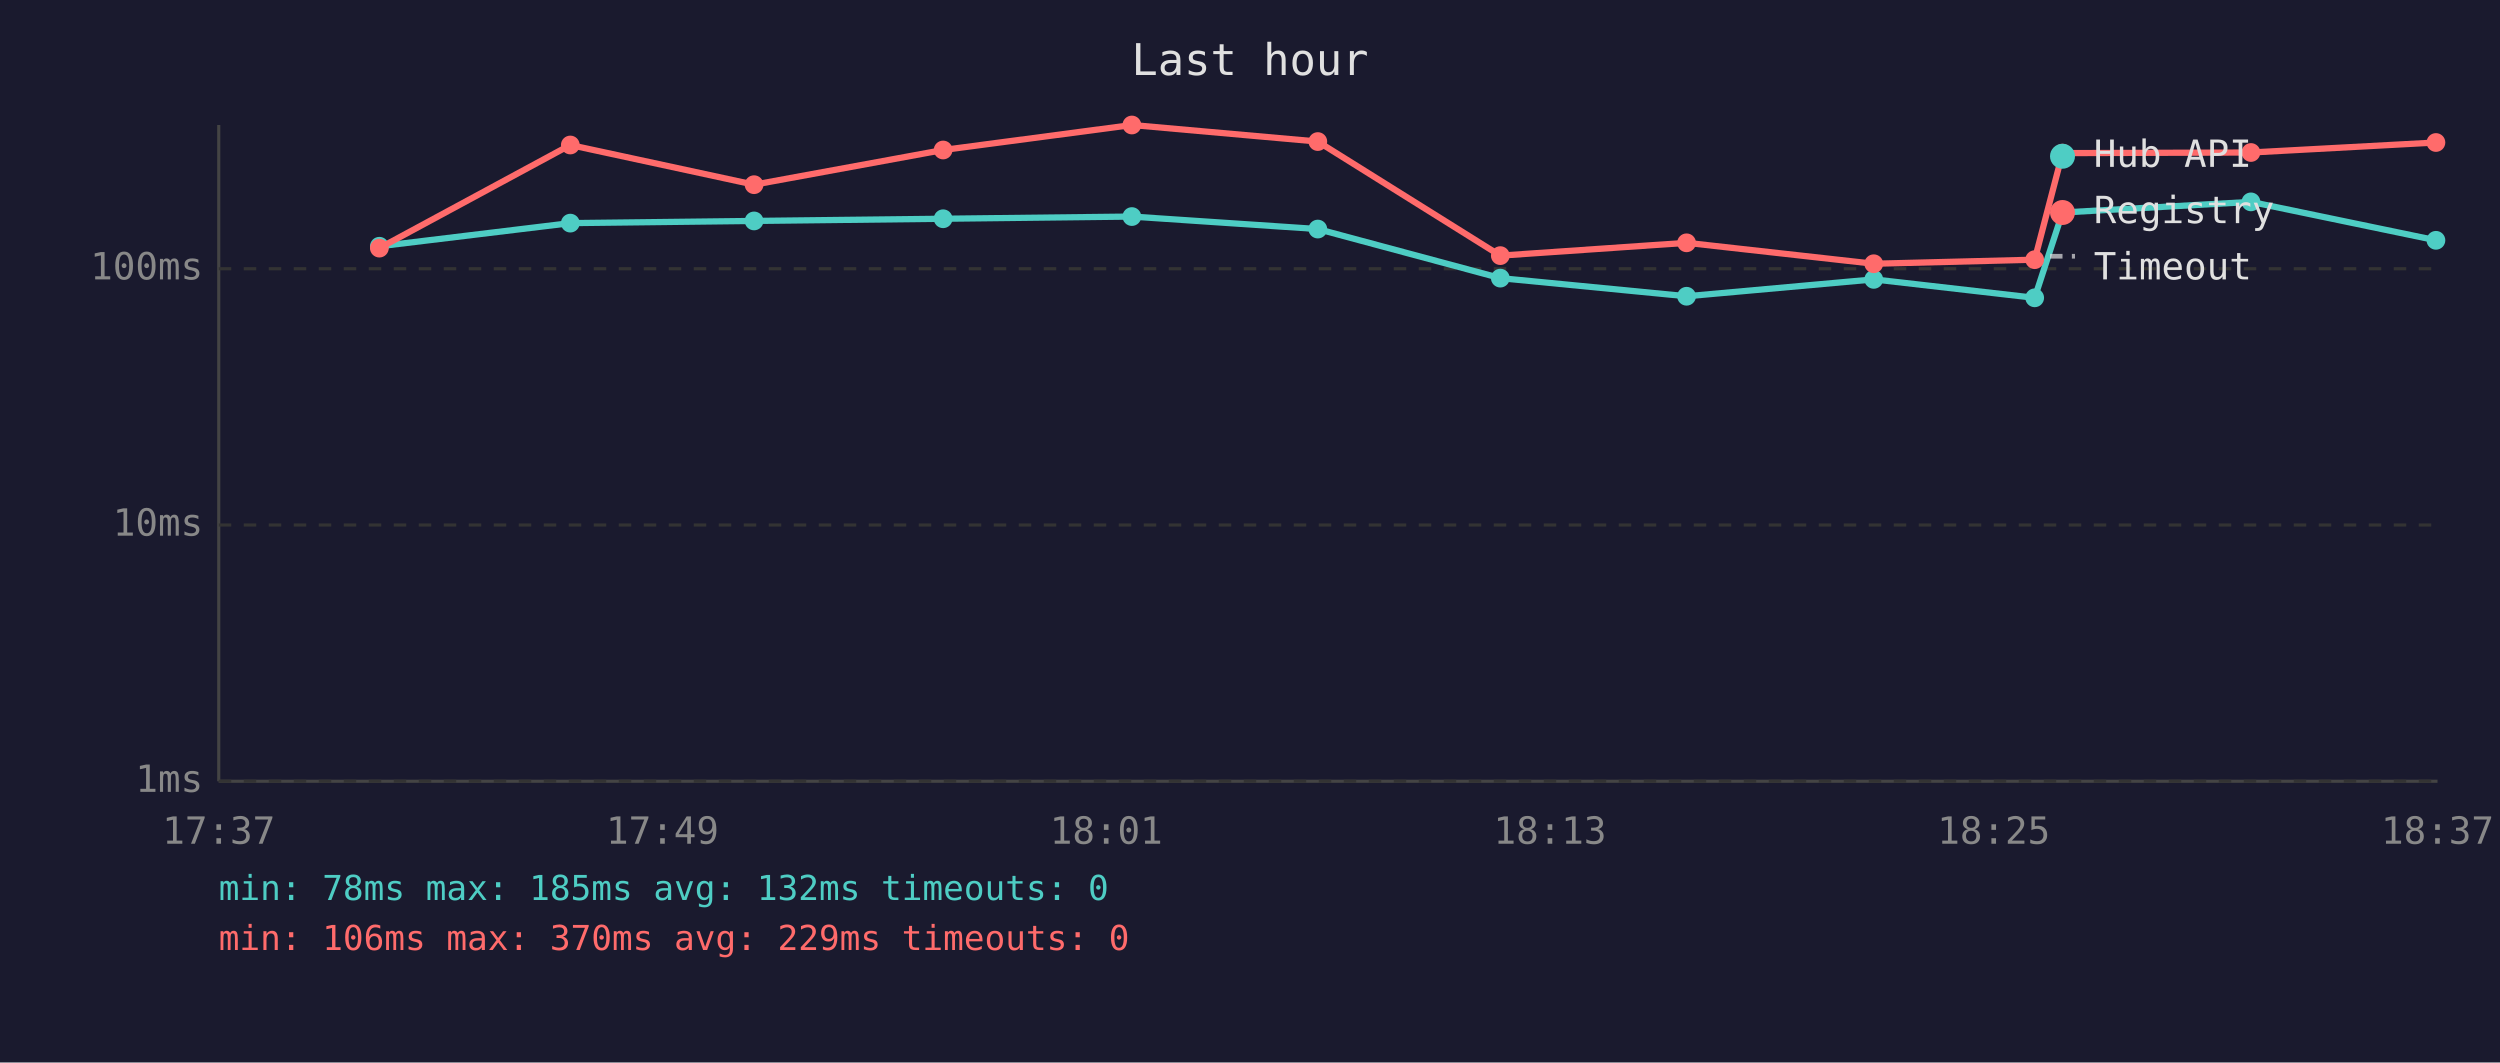
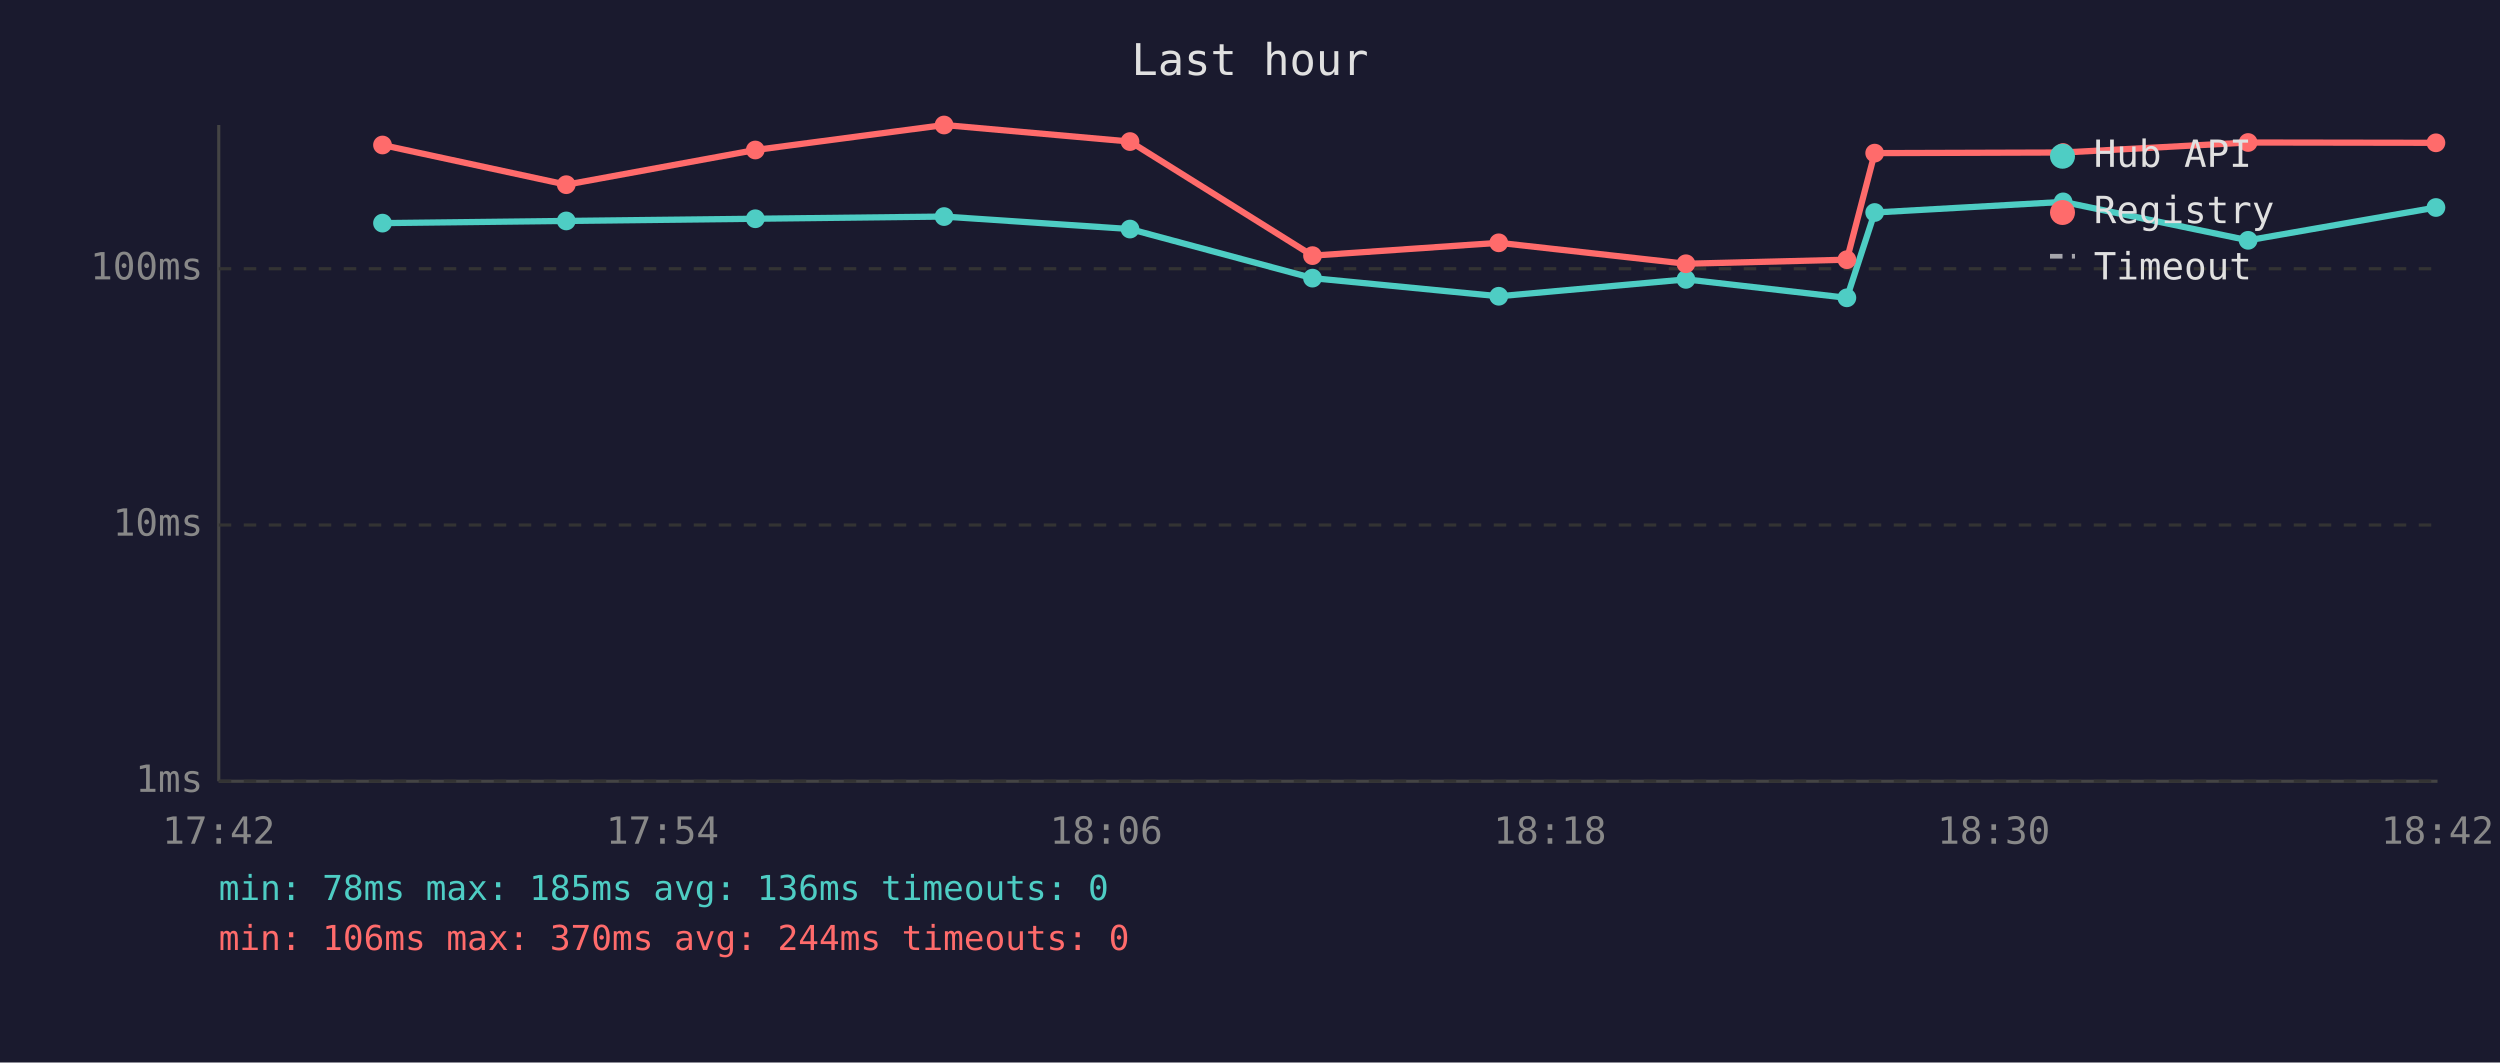
<svg xmlns="http://www.w3.org/2000/svg" viewBox="0 0 800 340" font-family="monospace" font-size="12">
  <rect width="800" height="340" fill="#1a1a2e" />
  <text x="400" y="24" fill="#e0e0e0" font-size="14" text-anchor="middle">Last hour</text>
  <line x1="70" y1="40" x2="70" y2="250" stroke="#444" stroke-width="1" />
  <line x1="70" y1="250" x2="780" y2="250" stroke="#444" stroke-width="1" />
  <line x1="70" y1="250" x2="780" y2="250" stroke="#333" stroke-width="1" stroke-dasharray="4" />
  <text x="65" y="250" fill="#888" text-anchor="end" dominant-baseline="middle">1ms</text>
  <line x1="70" y1="168" x2="780" y2="168" stroke="#333" stroke-width="1" stroke-dasharray="4" />
  <text x="65" y="168" fill="#888" text-anchor="end" dominant-baseline="middle">10ms</text>
  <line x1="70" y1="86" x2="780" y2="86" stroke="#333" stroke-width="1" stroke-dasharray="4" />
  <text x="65" y="86" fill="#888" text-anchor="end" dominant-baseline="middle">100ms</text>
-   <text x="70" y="270" fill="#888" text-anchor="middle">17:37</text>
-   <text x="212" y="270" fill="#888" text-anchor="middle">17:49</text>
-   <text x="354" y="270" fill="#888" text-anchor="middle">18:01</text>
-   <text x="496" y="270" fill="#888" text-anchor="middle">18:13</text>
-   <text x="638" y="270" fill="#888" text-anchor="middle">18:25</text>
-   <text x="780" y="270" fill="#888" text-anchor="middle">18:37</text>
-   <polyline points="121.4,78.8 182.5,71.4 241.3,70.7 301.8,70.0 362.2,69.3 421.7,73.3 480.1,89.0 539.7,94.8 599.6,89.4 651.1,95.3 660.0,68.0 720.3,64.6 779.5,76.9" fill="none" stroke="#4ecdc4" stroke-width="2" opacity="1" />
-   <circle cx="121.4" cy="78.8" r="3" fill="#4ecdc4" />
-   <circle cx="182.5" cy="71.4" r="3" fill="#4ecdc4" />
-   <circle cx="241.3" cy="70.7" r="3" fill="#4ecdc4" />
-   <circle cx="301.8" cy="70.0" r="3" fill="#4ecdc4" />
-   <circle cx="362.2" cy="69.3" r="3" fill="#4ecdc4" />
-   <circle cx="421.7" cy="73.3" r="3" fill="#4ecdc4" />
-   <circle cx="480.1" cy="89.0" r="3" fill="#4ecdc4" />
-   <circle cx="539.7" cy="94.8" r="3" fill="#4ecdc4" />
-   <circle cx="599.6" cy="89.4" r="3" fill="#4ecdc4" />
-   <circle cx="651.1" cy="95.3" r="3" fill="#4ecdc4" />
-   <circle cx="660.0" cy="68.0" r="3" fill="#4ecdc4" />
-   <circle cx="720.3" cy="64.6" r="3" fill="#4ecdc4" />
-   <circle cx="779.5" cy="76.9" r="3" fill="#4ecdc4" />
-   <polyline points="121.4,79.4 182.5,46.4 241.3,59.1 301.8,48.0 362.2,40.0 421.7,45.3 480.1,81.8 539.7,77.7 599.6,84.4 651.1,83.1 660.0,49.0 720.3,48.8 779.5,45.6" fill="none" stroke="#ff6b6b" stroke-width="2" opacity="1" />
-   <circle cx="121.4" cy="79.4" r="3" fill="#ff6b6b" />
-   <circle cx="182.5" cy="46.4" r="3" fill="#ff6b6b" />
-   <circle cx="241.3" cy="59.1" r="3" fill="#ff6b6b" />
-   <circle cx="301.8" cy="48.0" r="3" fill="#ff6b6b" />
-   <circle cx="362.2" cy="40.0" r="3" fill="#ff6b6b" />
-   <circle cx="421.7" cy="45.3" r="3" fill="#ff6b6b" />
-   <circle cx="480.1" cy="81.8" r="3" fill="#ff6b6b" />
-   <circle cx="539.7" cy="77.7" r="3" fill="#ff6b6b" />
-   <circle cx="599.6" cy="84.4" r="3" fill="#ff6b6b" />
-   <circle cx="651.1" cy="83.1" r="3" fill="#ff6b6b" />
-   <circle cx="660.0" cy="49.0" r="3" fill="#ff6b6b" />
-   <circle cx="720.3" cy="48.8" r="3" fill="#ff6b6b" />
-   <circle cx="779.5" cy="45.6" r="3" fill="#ff6b6b" />
+   <text x="70" y="270" fill="#888" text-anchor="middle">17:42</text>
+   <text x="212" y="270" fill="#888" text-anchor="middle">17:54</text>
+   <text x="354" y="270" fill="#888" text-anchor="middle">18:06</text>
+   <text x="496" y="270" fill="#888" text-anchor="middle">18:18</text>
+   <text x="638" y="270" fill="#888" text-anchor="middle">18:30</text>
+   <text x="780" y="270" fill="#888" text-anchor="middle">18:42</text>
+   <polyline points="122.4,71.4 181.2,70.7 241.7,70.0 302.1,69.3 361.6,73.3 420.0,89.0 479.6,94.8 539.5,89.4 591.0,95.3 599.9,68.0 660.2,64.6 719.4,76.9 779.5,66.4" fill="none" stroke="#4ecdc4" stroke-width="2" opacity="1" />
+   <circle cx="122.4" cy="71.4" r="3" fill="#4ecdc4" />
+   <circle cx="181.2" cy="70.7" r="3" fill="#4ecdc4" />
+   <circle cx="241.7" cy="70.0" r="3" fill="#4ecdc4" />
+   <circle cx="302.1" cy="69.3" r="3" fill="#4ecdc4" />
+   <circle cx="361.6" cy="73.3" r="3" fill="#4ecdc4" />
+   <circle cx="420.0" cy="89.0" r="3" fill="#4ecdc4" />
+   <circle cx="479.6" cy="94.8" r="3" fill="#4ecdc4" />
+   <circle cx="539.5" cy="89.4" r="3" fill="#4ecdc4" />
+   <circle cx="591.0" cy="95.3" r="3" fill="#4ecdc4" />
+   <circle cx="599.9" cy="68.0" r="3" fill="#4ecdc4" />
+   <circle cx="660.2" cy="64.6" r="3" fill="#4ecdc4" />
+   <circle cx="719.4" cy="76.9" r="3" fill="#4ecdc4" />
+   <circle cx="779.5" cy="66.4" r="3" fill="#4ecdc4" />
+   <polyline points="122.4,46.4 181.2,59.1 241.7,48.0 302.1,40.0 361.6,45.3 420.0,81.8 479.6,77.7 539.5,84.4 591.0,83.1 599.9,49.0 660.2,48.8 719.4,45.6 779.5,45.7" fill="none" stroke="#ff6b6b" stroke-width="2" opacity="1" />
+   <circle cx="122.4" cy="46.4" r="3" fill="#ff6b6b" />
+   <circle cx="181.2" cy="59.1" r="3" fill="#ff6b6b" />
+   <circle cx="241.7" cy="48.0" r="3" fill="#ff6b6b" />
+   <circle cx="302.1" cy="40.0" r="3" fill="#ff6b6b" />
+   <circle cx="361.6" cy="45.3" r="3" fill="#ff6b6b" />
+   <circle cx="420.0" cy="81.8" r="3" fill="#ff6b6b" />
+   <circle cx="479.6" cy="77.7" r="3" fill="#ff6b6b" />
+   <circle cx="539.5" cy="84.4" r="3" fill="#ff6b6b" />
+   <circle cx="591.0" cy="83.1" r="3" fill="#ff6b6b" />
+   <circle cx="599.9" cy="49.0" r="3" fill="#ff6b6b" />
+   <circle cx="660.2" cy="48.8" r="3" fill="#ff6b6b" />
+   <circle cx="719.4" cy="45.6" r="3" fill="#ff6b6b" />
+   <circle cx="779.5" cy="45.7" r="3" fill="#ff6b6b" />
  <circle cx="660" cy="50" r="4" fill="#4ecdc4" />
  <text x="670" y="50" fill="#e0e0e0" dominant-baseline="middle">Hub API</text>
  <circle cx="660" cy="68" r="4" fill="#ff6b6b" />
  <text x="670" y="68" fill="#e0e0e0" dominant-baseline="middle">Registry</text>
  <line x1="656" y1="82" x2="664" y2="82" stroke="#e0e0e0" stroke-width="1.5" stroke-dasharray="4,3" opacity="0.7" />
  <text x="670" y="86" fill="#e0e0e0" dominant-baseline="middle">Timeout</text>
-   <text x="70" y="288" fill="#4ecdc4" font-size="11">min: 78ms  max: 185ms  avg: 132ms  timeouts: 0</text>
-   <text x="70" y="304" fill="#ff6b6b" font-size="11">min: 106ms  max: 370ms  avg: 229ms  timeouts: 0</text>
+   <text x="70" y="288" fill="#4ecdc4" font-size="11">min: 78ms  max: 185ms  avg: 136ms  timeouts: 0</text>
+   <text x="70" y="304" fill="#ff6b6b" font-size="11">min: 106ms  max: 370ms  avg: 244ms  timeouts: 0</text>
</svg>
